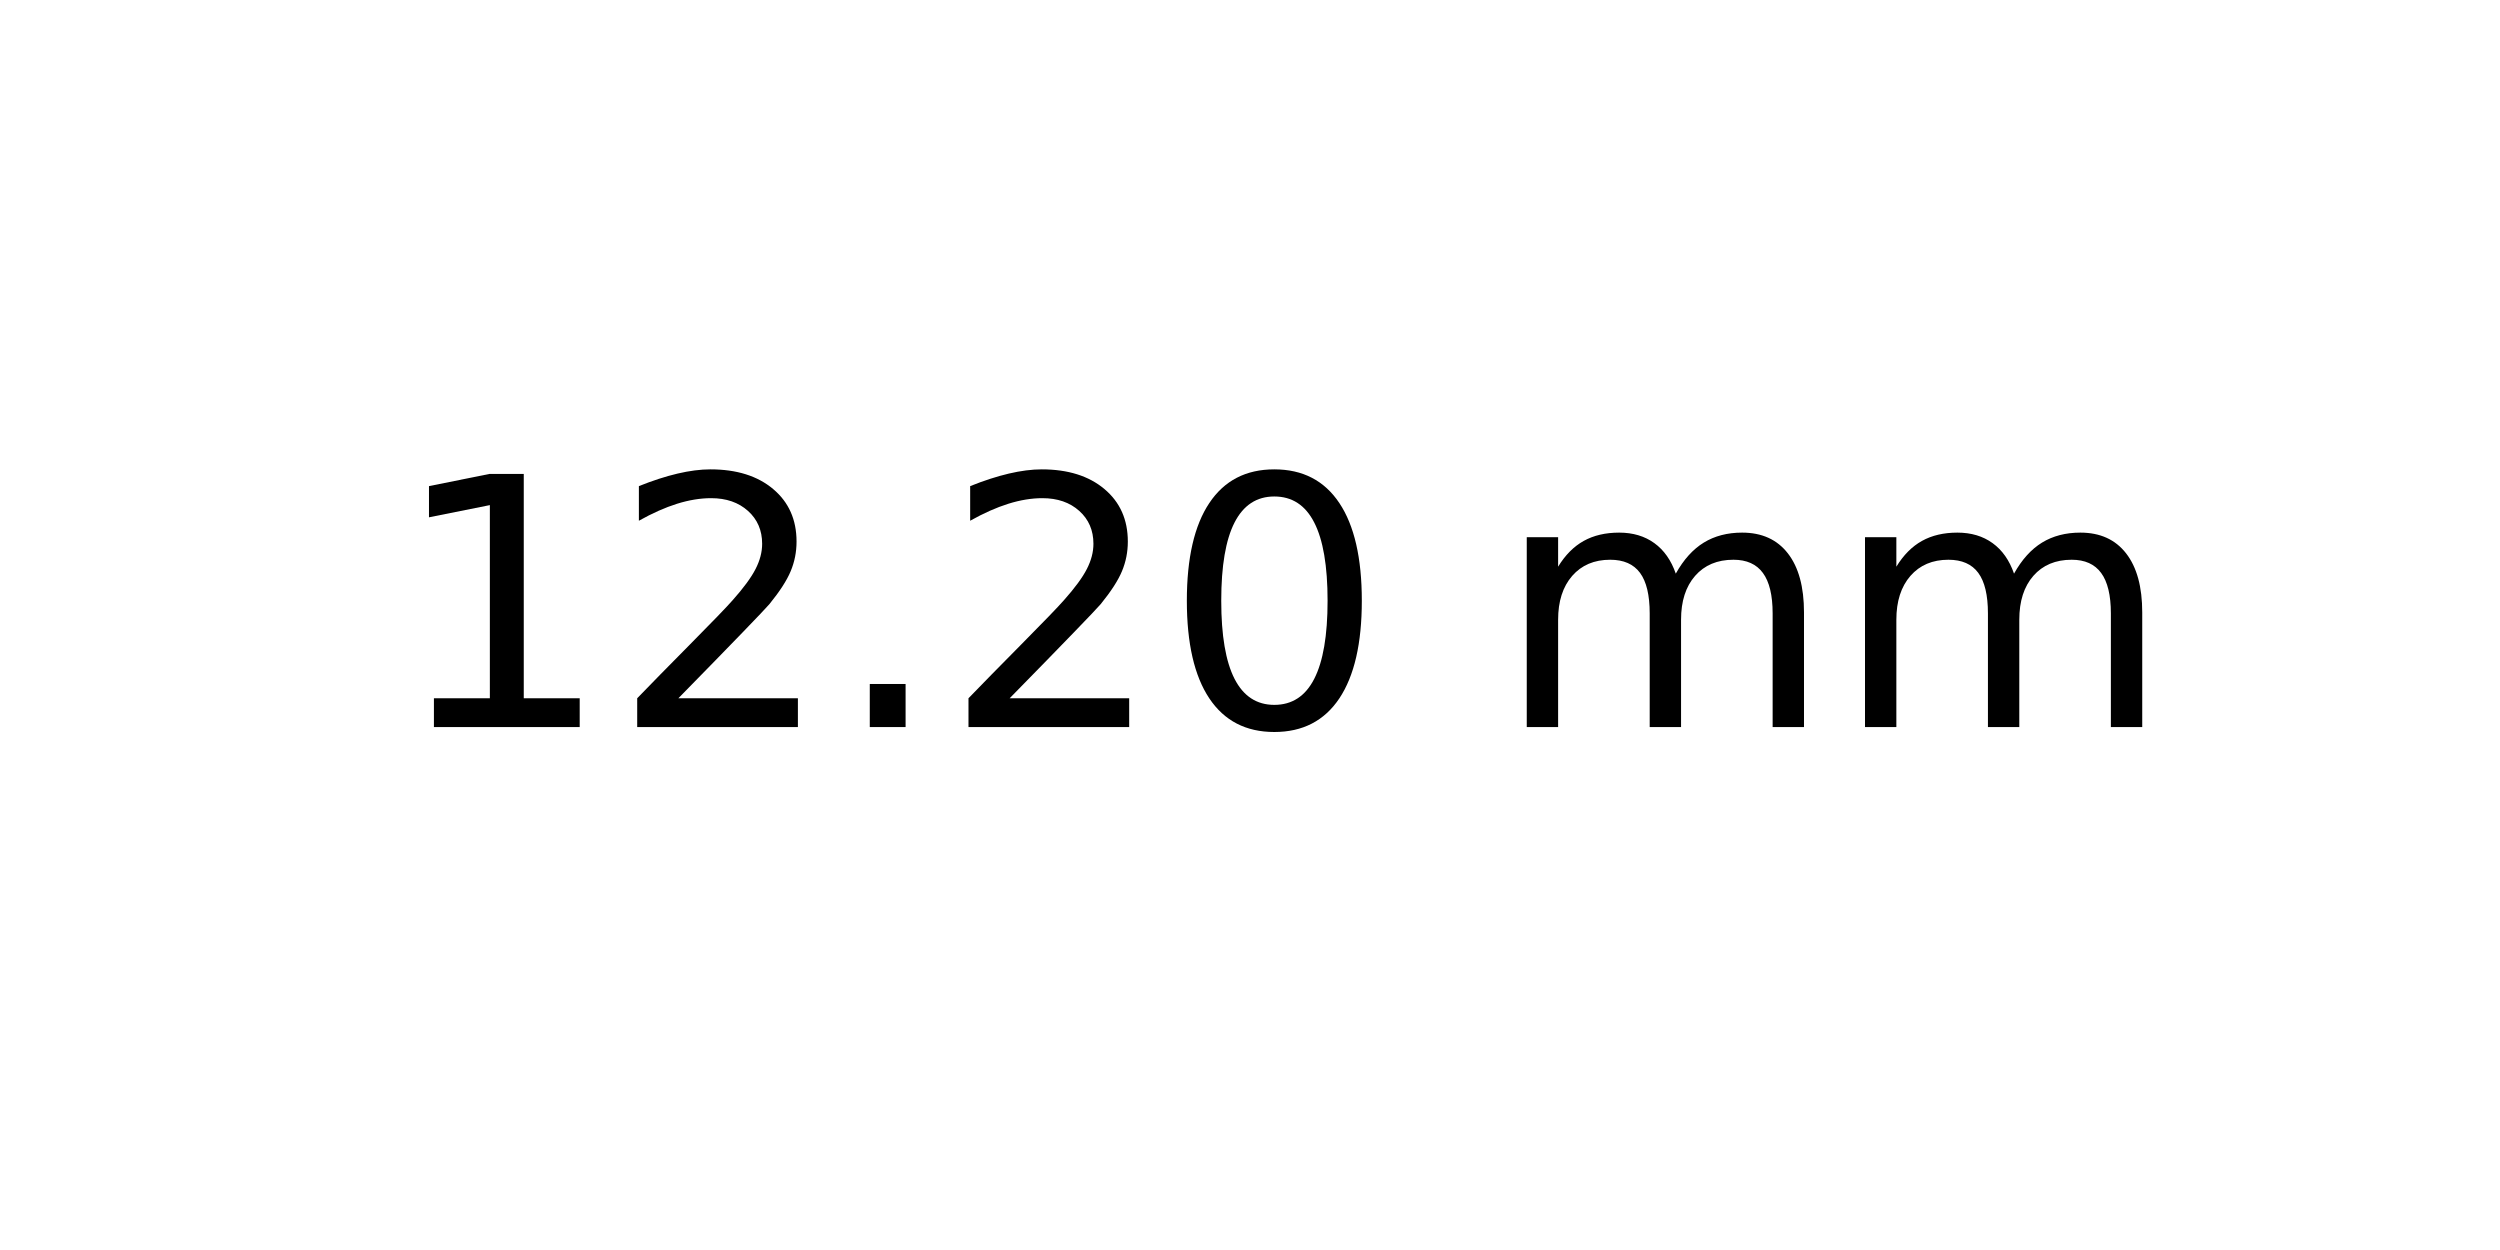
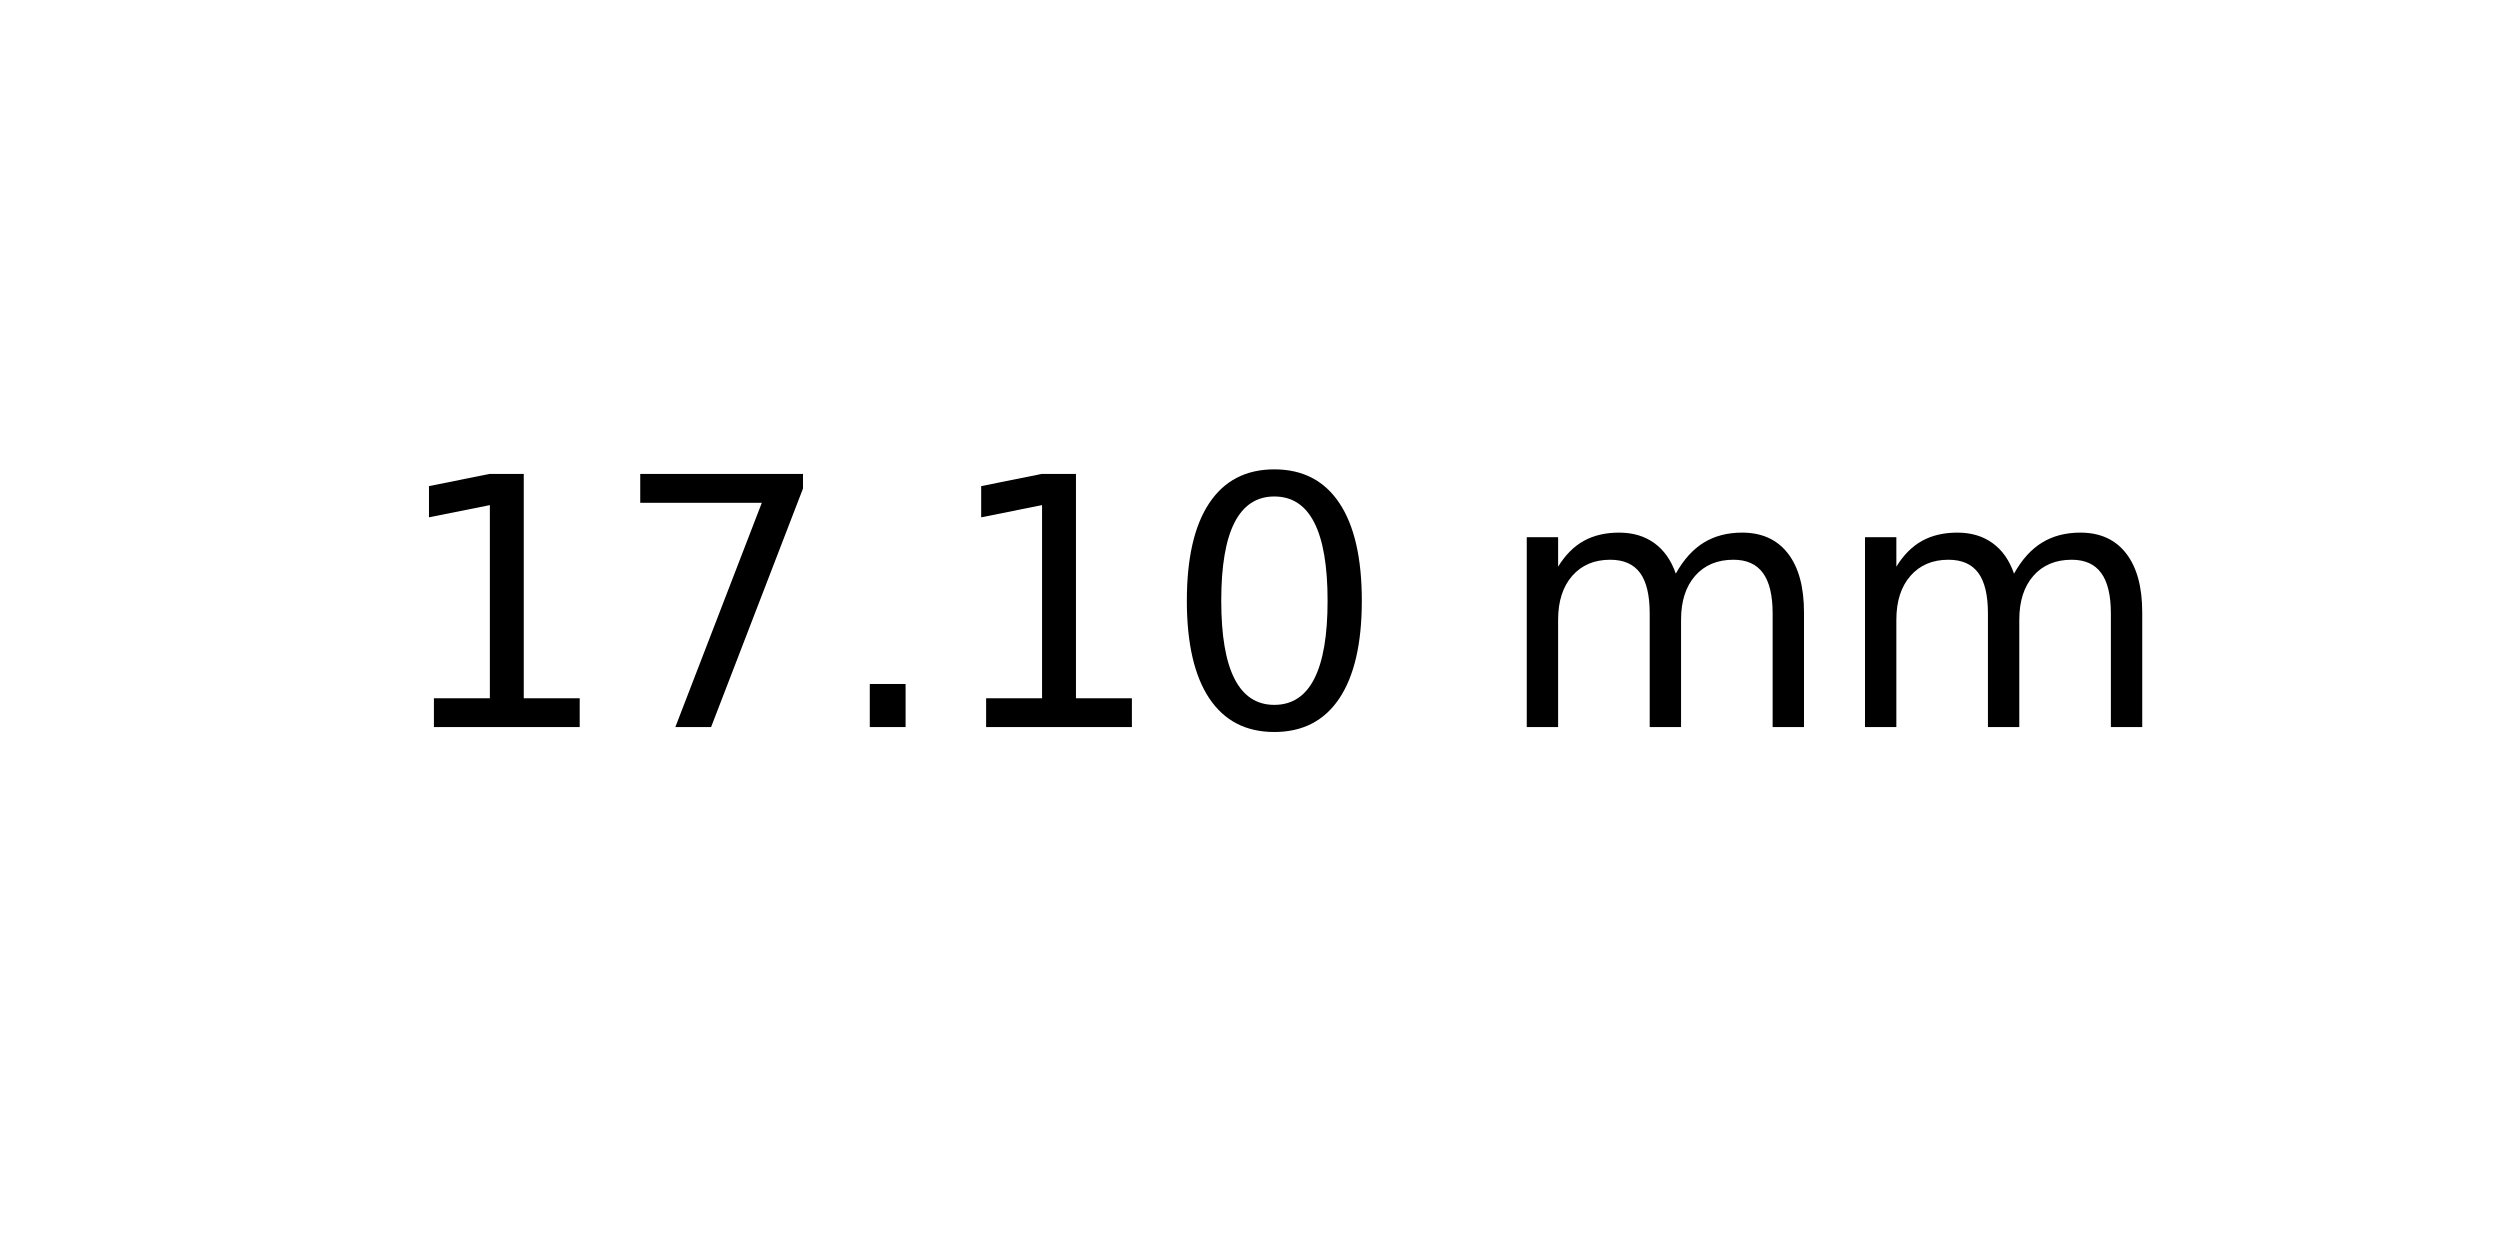
<svg xmlns="http://www.w3.org/2000/svg" xmlns:xlink="http://www.w3.org/1999/xlink" width="72pt" height="36pt" viewBox="0 0 72 36" version="1.1">
  <defs>
    <style type="text/css">*{stroke-linejoin: round; stroke-linecap: butt}</style>
  </defs>
  <g id="figure_1">
    <g id="axes_1">
      <g id="text_1">
        <g transform="translate(11.25625 20.93937) scale(0.1 -0.1)">
          <defs>
            <path id="DejaVuSans-31" d="M 794 531  L 1825 531  L 1825 4091  L 703 3866  L 703 4441  L 1819 4666  L 2450 4666  L 2450 531  L 3481 531  L 3481 0  L 794 0  L 794 531  z " transform="scale(0.015625)" />
-             <path id="DejaVuSans-32" d="M 1228 531  L 3431 531  L 3431 0  L 469 0  L 469 531  Q 828 903 1448 1529  Q 2069 2156 2228 2338  Q 2531 2678 2651 2914  Q 2772 3150 2772 3378  Q 2772 3750 2511 3984  Q 2250 4219 1831 4219  Q 1534 4219 1204 4116  Q 875 4013 500 3803  L 500 4441  Q 881 4594 1212 4672  Q 1544 4750 1819 4750  Q 2544 4750 2975 4387  Q 3406 4025 3406 3419  Q 3406 3131 3298 2873  Q 3191 2616 2906 2266  Q 2828 2175 2409 1742  Q 1991 1309 1228 531  z " transform="scale(0.015625)" />
+             <path id="DejaVuSans-37" d="M 525 4666  L 3525 4666  L 3525 4397  L 1831 0  L 1172 0  L 2766 4134  L 525 4134  L 525 4666  z " transform="scale(0.015625)" />
            <path id="DejaVuSans-2e" d="M 684 794  L 1344 794  L 1344 0  L 684 0  L 684 794  z " transform="scale(0.015625)" />
            <path id="DejaVuSans-30" d="M 2034 4250  Q 1547 4250 1301 3770  Q 1056 3291 1056 2328  Q 1056 1369 1301 889  Q 1547 409 2034 409  Q 2525 409 2770 889  Q 3016 1369 3016 2328  Q 3016 3291 2770 3770  Q 2525 4250 2034 4250  z M 2034 4750  Q 2819 4750 3233 4129  Q 3647 3509 3647 2328  Q 3647 1150 3233 529  Q 2819 -91 2034 -91  Q 1250 -91 836 529  Q 422 1150 422 2328  Q 422 3509 836 4129  Q 1250 4750 2034 4750  z " transform="scale(0.015625)" />
            <path id="DejaVuSans-20" transform="scale(0.015625)" />
            <path id="DejaVuSans-6d" d="M 3328 2828  Q 3544 3216 3844 3400  Q 4144 3584 4550 3584  Q 5097 3584 5394 3201  Q 5691 2819 5691 2113  L 5691 0  L 5113 0  L 5113 2094  Q 5113 2597 4934 2840  Q 4756 3084 4391 3084  Q 3944 3084 3684 2787  Q 3425 2491 3425 1978  L 3425 0  L 2847 0  L 2847 2094  Q 2847 2600 2669 2842  Q 2491 3084 2119 3084  Q 1678 3084 1418 2786  Q 1159 2488 1159 1978  L 1159 0  L 581 0  L 581 3500  L 1159 3500  L 1159 2956  Q 1356 3278 1631 3431  Q 1906 3584 2284 3584  Q 2666 3584 2933 3390  Q 3200 3197 3328 2828  z " transform="scale(0.015625)" />
          </defs>
          <use xlink:href="#DejaVuSans-31" />
-           <use xlink:href="#DejaVuSans-32" x="63.623" />
+           <use xlink:href="#DejaVuSans-37" x="63.623" />
          <use xlink:href="#DejaVuSans-2e" x="127.246" />
-           <use xlink:href="#DejaVuSans-32" x="159.033" />
+           <use xlink:href="#DejaVuSans-31" x="159.033" />
          <use xlink:href="#DejaVuSans-30" x="222.656" />
          <use xlink:href="#DejaVuSans-20" x="286.279" />
          <use xlink:href="#DejaVuSans-6d" x="318.066" />
          <use xlink:href="#DejaVuSans-6d" x="415.479" />
        </g>
      </g>
    </g>
  </g>
</svg>
